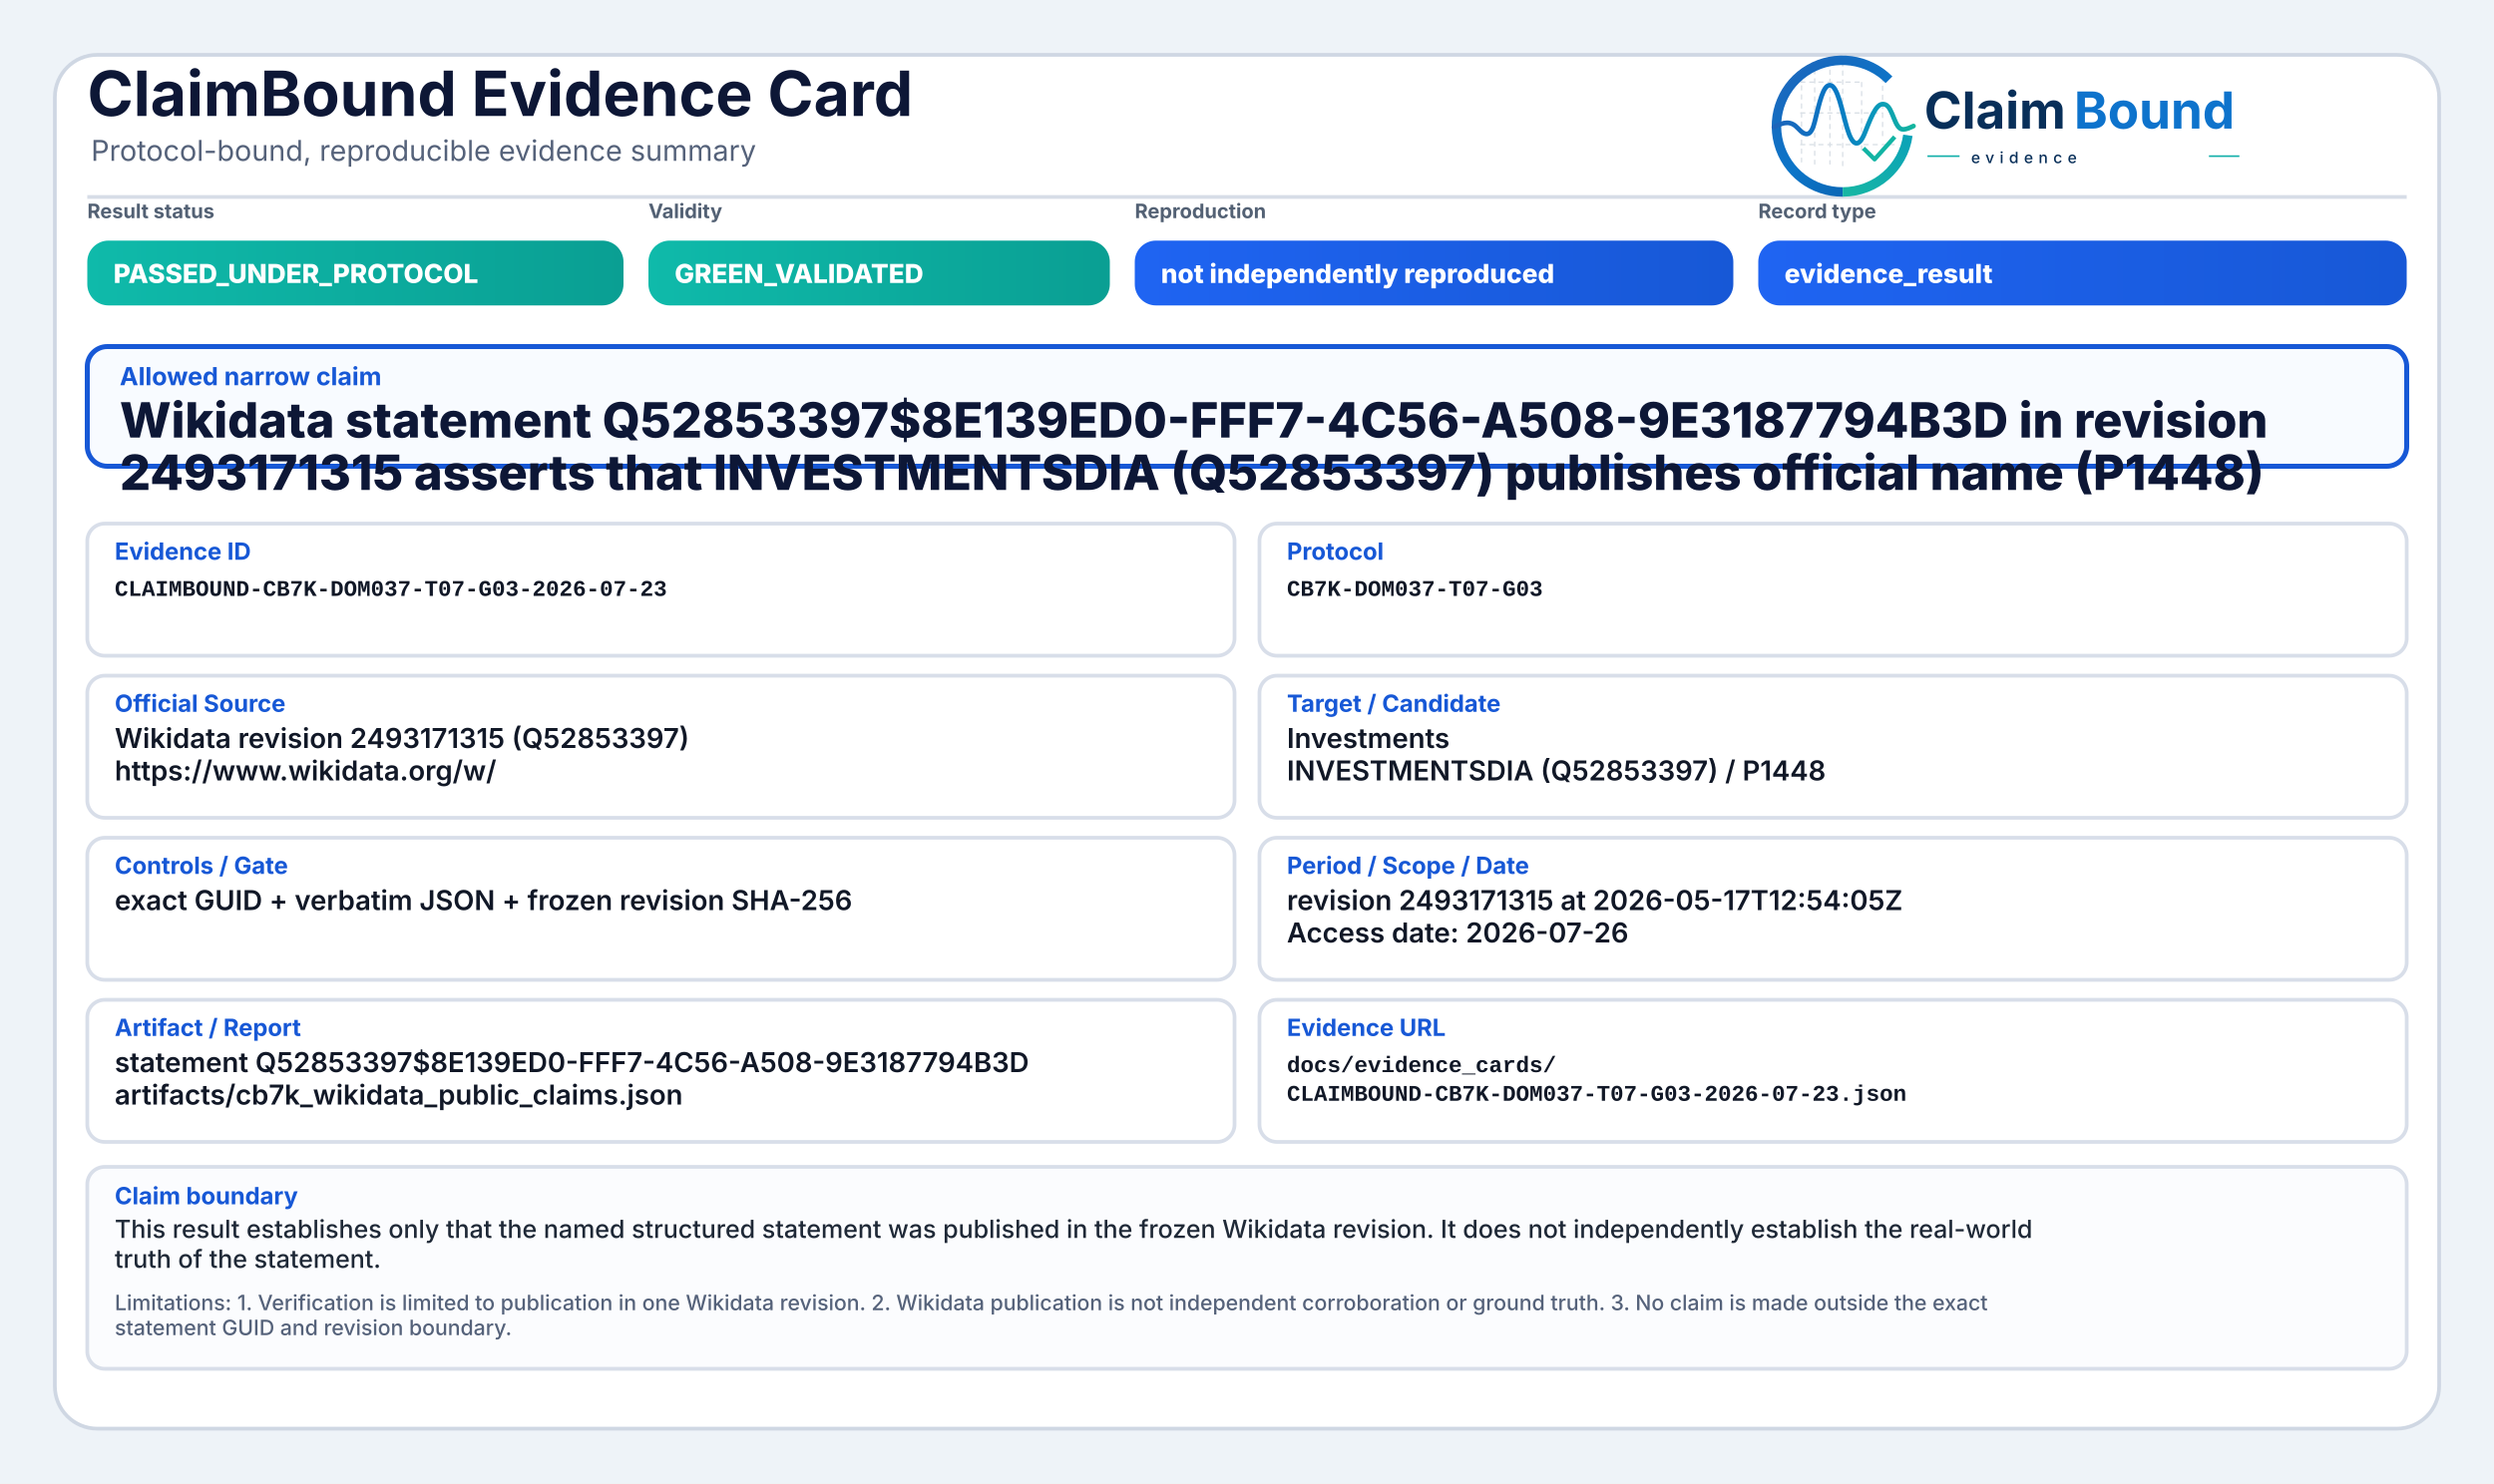
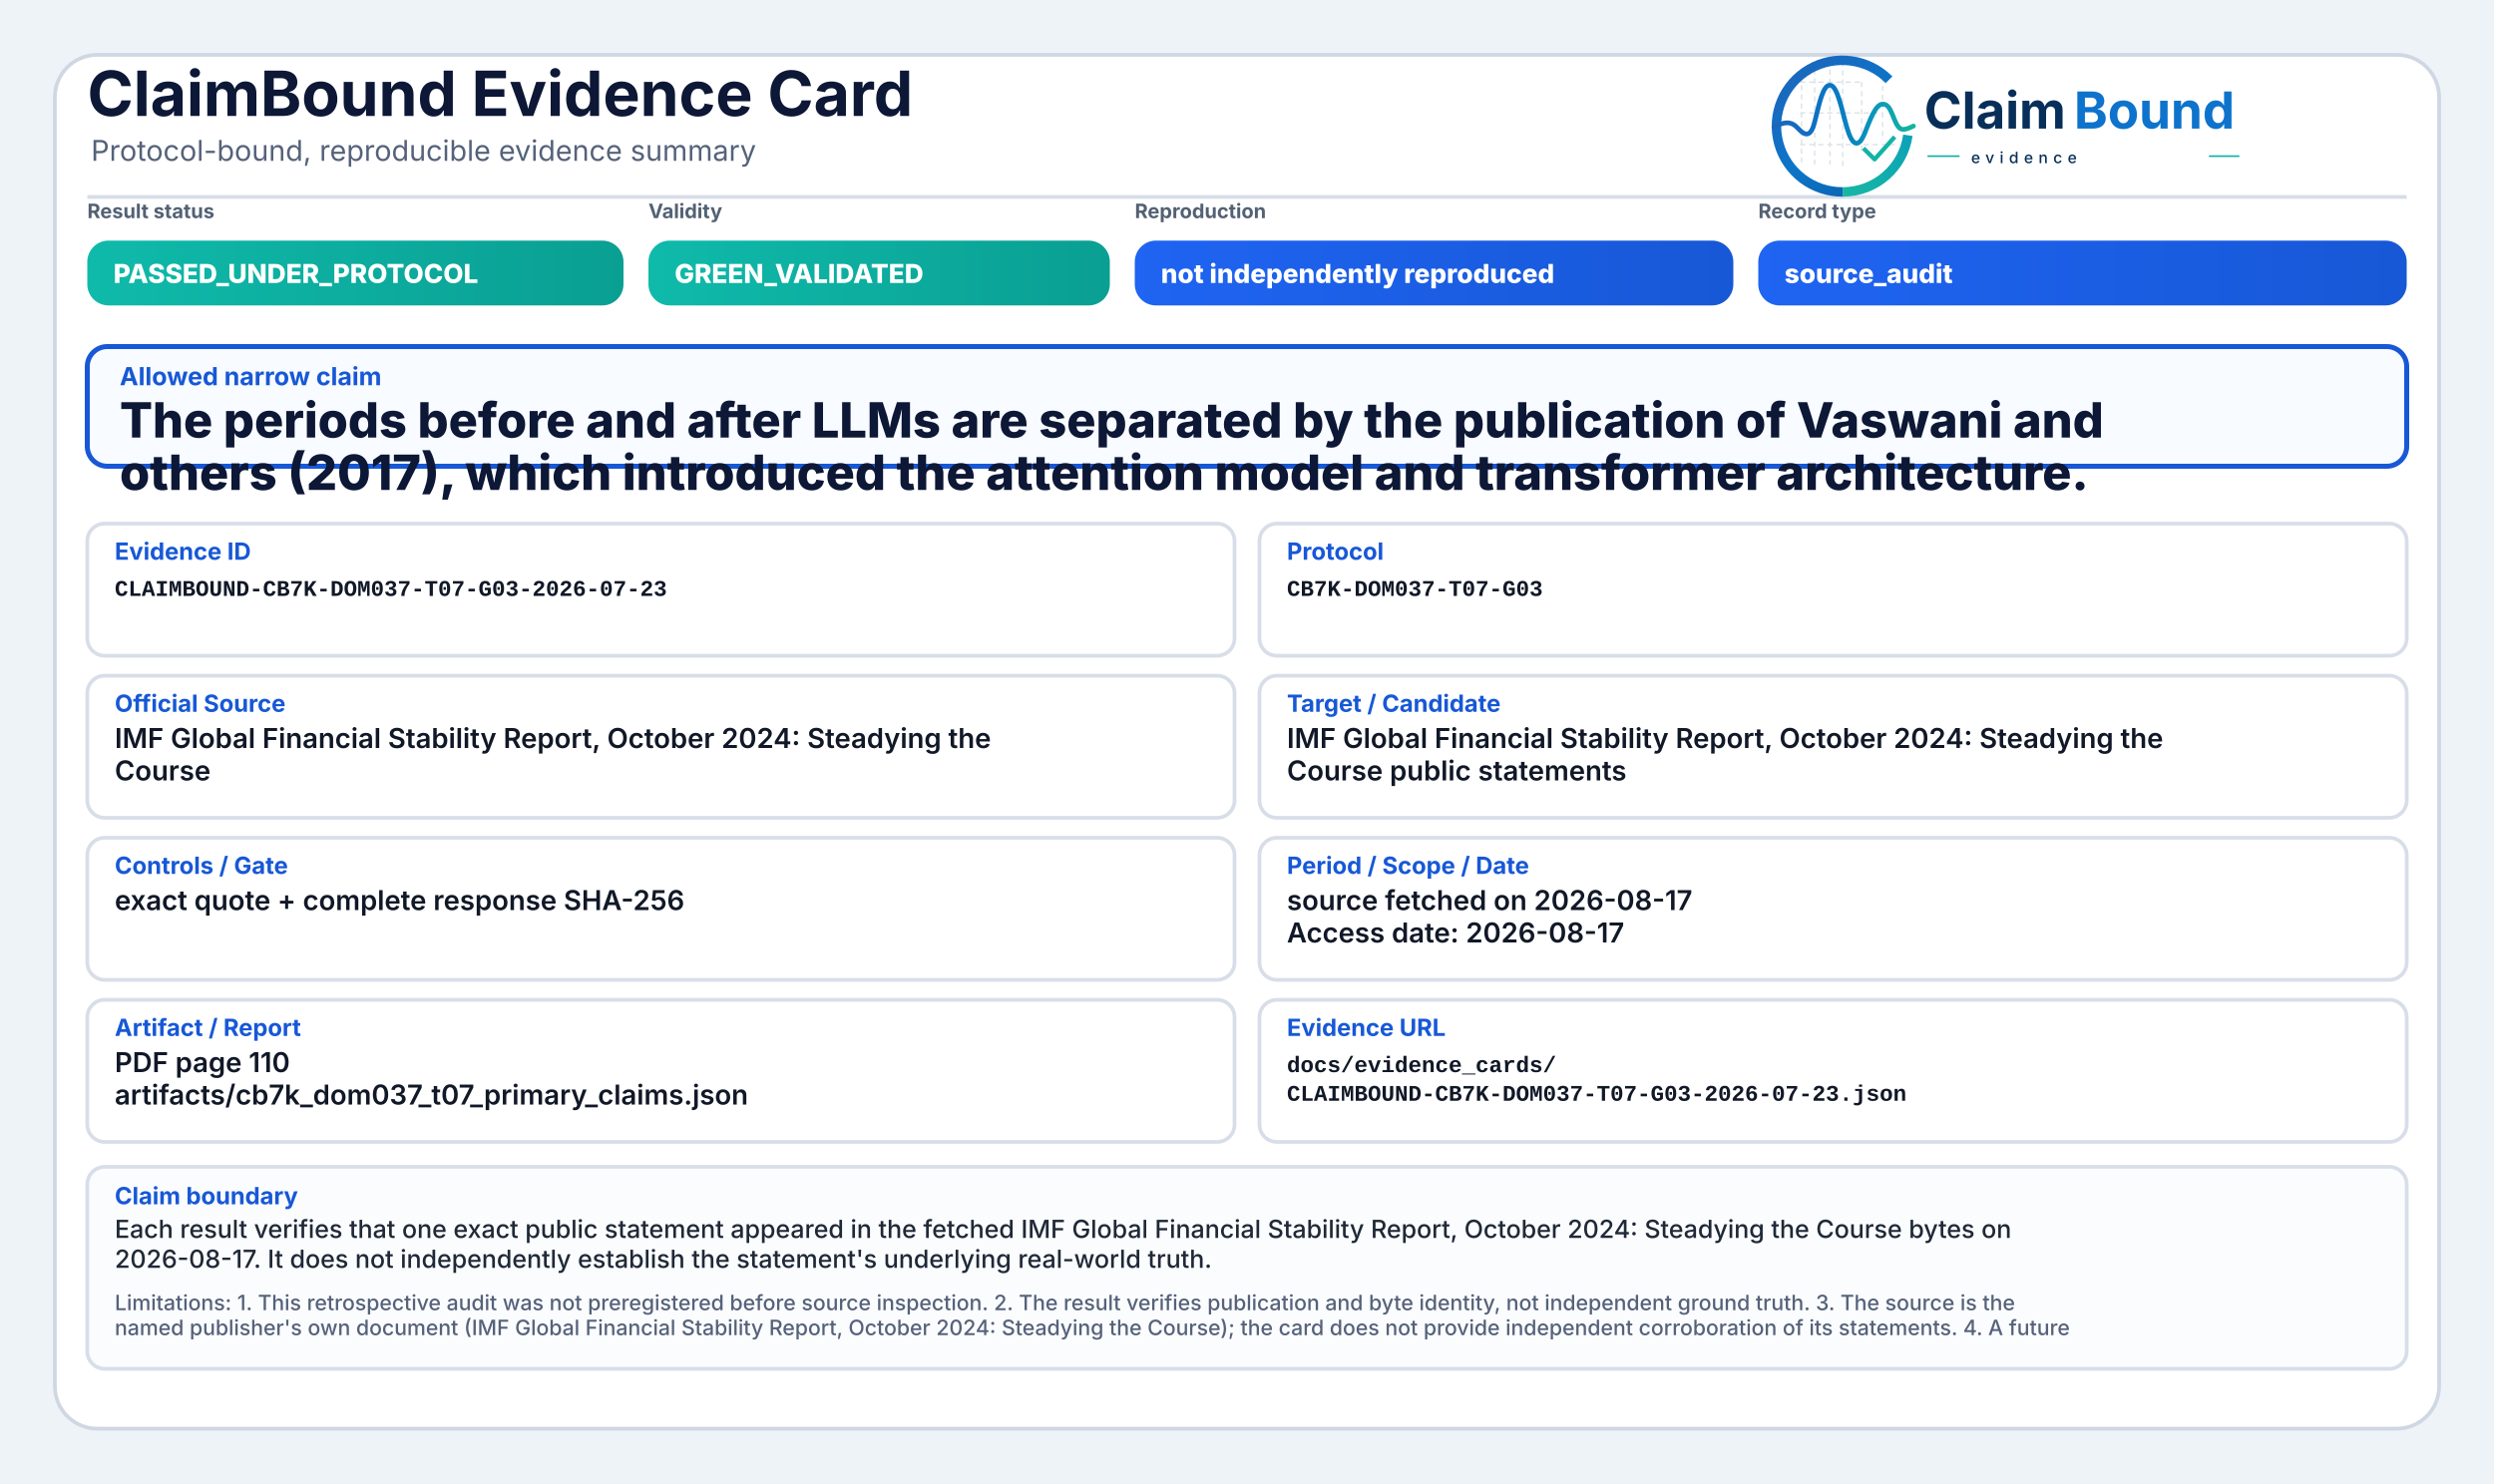
<svg xmlns="http://www.w3.org/2000/svg" width="2000" height="1190" viewBox="0 0 2000 1190" role="img" aria-label="ClaimBound Evidence Card">
  <defs>
    <linearGradient id="greenGrad" x1="0" y1="0" x2="1" y2="0">
      <stop offset="0%" stop-color="#0fbaaa" />
      <stop offset="100%" stop-color="#0a9f93" />
    </linearGradient>
    <linearGradient id="yellowGrad" x1="0" y1="0" x2="1" y2="0">
      <stop offset="0%" stop-color="#fbbf24" />
      <stop offset="100%" stop-color="#d97706" />
    </linearGradient>
    <linearGradient id="amberGrad" x1="0" y1="0" x2="1" y2="0">
      <stop offset="0%" stop-color="#f97316" />
      <stop offset="100%" stop-color="#c2410c" />
    </linearGradient>
    <linearGradient id="redGrad" x1="0" y1="0" x2="1" y2="0">
      <stop offset="0%" stop-color="#ef4444" />
      <stop offset="100%" stop-color="#b91c1c" />
    </linearGradient>
    <linearGradient id="grayGrad" x1="0" y1="0" x2="1" y2="0">
      <stop offset="0%" stop-color="#64748b" />
      <stop offset="100%" stop-color="#475569" />
    </linearGradient>
    <linearGradient id="blueGrad" x1="0" y1="0" x2="1" y2="0">
      <stop offset="0%" stop-color="#1f64f2" />
      <stop offset="100%" stop-color="#1758d6" />
    </linearGradient>
    <linearGradient id="logoRingBlue" x1="73" y1="453" x2="348" y2="793" gradientUnits="userSpaceOnUse">
      <stop offset="0" stop-color="#1E64BA" />
      <stop offset="0.55" stop-color="#0C75C8" />
      <stop offset="1" stop-color="#0A5FAB" />
    </linearGradient>
    <linearGradient id="logoRingTeal" x1="221" y1="792" x2="403" y2="594" gradientUnits="userSpaceOnUse">
      <stop offset="0" stop-color="#18B7A3" />
      <stop offset="1" stop-color="#089EBC" />
    </linearGradient>
    <linearGradient id="logoSignalGradient" x1="61" y1="628" x2="404" y2="628" gradientUnits="userSpaceOnUse">
      <stop offset="0" stop-color="#1E64BA" />
      <stop offset="0.43" stop-color="#0877C4" />
      <stop offset="0.72" stop-color="#0A97BB" />
      <stop offset="1" stop-color="#14B69E" />
    </linearGradient>
  </defs>
  <rect x="0" y="0" width="2000" height="1190" fill="#eef3f8" />
  <rect x="44" y="44" width="1912" height="1102" rx="34" fill="#ffffff" stroke="#cfd7e3" stroke-width="3" />
  <path d="M70 158 H1930" stroke="#d7dde7" stroke-width="3" />
  <text x="70" y="93" font-family="Inter, Segoe UI, Arial, sans-serif" font-size="50" font-weight="750" fill="#0d1736">ClaimBound Evidence Card</text>
  <text x="73" y="129" font-family="Inter, Segoe UI, Arial, sans-serif" font-size="23" font-weight="400" fill="#55627a">Protocol-bound, reproducible evidence summary</text>
  <g aria-label="ClaimBound evidence logo" transform="translate(1415,52) scale(0.33) translate(-40,-478)">
    <g stroke-linecap="butt" stroke-linejoin="round">
      <g stroke="#CBD3DC" stroke-width="3.2" stroke-linecap="round" stroke-dasharray="10 12" opacity="0.72">
        <path d="M130 507V714" />
        <path d="M162 490V719" />
        <path d="M199 491V719" />
        <path d="M230 471V726" />
        <path d="M276 521V690" />
        <path d="M327 508V650" />
        <path d="M128 520H277" />
        <path d="M128 595H327" />
        <path d="M128 672H355" />
      </g>
      <path d="M342.6 514.3A160 160 0 1 0 230 787" fill="none" stroke="url(#logoRingBlue)" stroke-width="23" />
      <path d="M230 787A160 160 0 0 0 388.4 649.3" fill="none" stroke="url(#logoRingTeal)" stroke-width="23" />
      <path d="M63 629.5C87 616.4 104.3 613.6 121.2 632.2C140.7 653.8 153.4 651.6 162.1 616.2C173.8 568.5 182.5 527.5 198.9 527.5C217.5 527.5 228.4 590.6 240.3 630.8C253.4 675.4 268.6 682.8 284.6 641.5C303.5 592.9 315.2 567.6 333.7 574.7C352.6 582 355.7 635.1 376.6 634.9C386.2 634.8 394 630.4 402 626.8" fill="none" stroke="url(#logoSignalGradient)" stroke-width="11.5" stroke-linecap="round" />
      <path d="M284 684.5L307.5 707.7L353 657" fill="none" stroke="#12B4A4" stroke-width="10.5" stroke-linecap="square" />
    </g>
    <text x="428" y="633" font-family="Inter, Segoe UI, Arial, sans-serif" font-size="124" font-weight="750" fill="#082F59" text-rendering="geometricPrecision">Claim</text>
    <text x="792" y="633" font-family="Inter, Segoe UI, Arial, sans-serif" font-size="124" font-weight="750" fill="#0E73CC" text-rendering="geometricPrecision">Bound</text>
    <line x1="436" y1="700" x2="514" y2="700" stroke="#11AFA9" stroke-width="4" />
    <text x="542" y="717" font-family="Inter, Segoe UI, Arial, sans-serif" font-size="38" font-weight="500" letter-spacing="13" fill="#082F59">evidence</text>
    <line x1="1120" y1="700" x2="1194" y2="700" stroke="#11AFA9" stroke-width="4" />
  </g>
  <text x="70" y="175" font-family="Inter, Segoe UI, Arial, sans-serif" font-size="16" font-weight="650" fill="#536174">Result status</text>
  <rect x="70" y="193" width="430" height="52" rx="17" fill="url(#greenGrad)" />
  <text x="91" y="227" font-family="Inter, Segoe UI, Arial, sans-serif" font-size="21" font-weight="800" fill="#ffffff">PASSED_UNDER_PROTOCOL</text>
  <text x="520" y="175" font-family="Inter, Segoe UI, Arial, sans-serif" font-size="16" font-weight="650" fill="#536174">Validity</text>
  <rect x="520" y="193" width="370" height="52" rx="17" fill="url(#greenGrad)" />
  <text x="541" y="227" font-family="Inter, Segoe UI, Arial, sans-serif" font-size="21" font-weight="800" fill="#ffffff">GREEN_VALIDATED</text>
  <text x="910" y="175" font-family="Inter, Segoe UI, Arial, sans-serif" font-size="16" font-weight="650" fill="#536174">Reproduction</text>
  <rect x="910" y="193" width="480" height="52" rx="17" fill="url(#blueGrad)" />
  <text x="931" y="227" font-family="Inter, Segoe UI, Arial, sans-serif" font-size="21" font-weight="800" fill="#ffffff">not independently reproduced</text>
  <text x="1410" y="175" font-family="Inter, Segoe UI, Arial, sans-serif" font-size="16" font-weight="650" fill="#536174">Record type</text>
  <rect x="1410" y="193" width="520" height="52" rx="17" fill="url(#blueGrad)" />
-   <text x="1431" y="227" font-family="Inter, Segoe UI, Arial, sans-serif" font-size="21" font-weight="800" fill="#ffffff">evidence_result</text>
+   <text x="1431" y="227" font-family="Inter, Segoe UI, Arial, sans-serif" font-size="21" font-weight="800" fill="#ffffff">source_audit</text>
  <rect x="70" y="278" width="1860" height="96" rx="16" fill="#f8fbff" stroke="#1758d6" stroke-width="4" />
  <text x="96" y="309" font-family="Inter, Segoe UI, Arial, sans-serif" font-size="20" font-weight="750" fill="#1758d6">Allowed narrow claim</text>
-   <text x="96" y="351" font-family="Inter, Segoe UI, Arial, sans-serif" font-size="39" font-weight="800" fill="#0d1736">Wikidata statement Q52853397$8E139ED0-FFF7-4C56-A508-9E3187794B3D in revision</text>
-   <text x="96" y="393" font-family="Inter, Segoe UI, Arial, sans-serif" font-size="39" font-weight="800" fill="#0d1736">2493171315 asserts that INVESTMENTSDIA (Q52853397) publishes official name (P1448)</text>
+   <text x="96" y="351" font-family="Inter, Segoe UI, Arial, sans-serif" font-size="39" font-weight="800" fill="#0d1736">The periods before and after LLMs are separated by the publication of Vaswani and</text>
+   <text x="96" y="393" font-family="Inter, Segoe UI, Arial, sans-serif" font-size="39" font-weight="800" fill="#0d1736">others (2017), which introduced the attention model and transformer architecture.</text>
  <rect x="70" y="420" width="920" height="106" rx="14" fill="#ffffff" stroke="#d8dee9" stroke-width="3" />
  <text x="92" y="449" font-family="Inter, Segoe UI, Arial, sans-serif" font-size="19" font-weight="750" fill="#1758d6">Evidence ID</text>
  <text x="92" y="478" font-family="SFMono-Regular, Consolas, Liberation Mono, monospace" font-size="18" font-weight="600" fill="#111827">CLAIMBOUND-CB7K-DOM037-T07-G03-2026-07-23</text>
  <rect x="1010" y="420" width="920" height="106" rx="14" fill="#ffffff" stroke="#d8dee9" stroke-width="3" />
  <text x="1032" y="449" font-family="Inter, Segoe UI, Arial, sans-serif" font-size="19" font-weight="750" fill="#1758d6">Protocol</text>
  <text x="1032" y="478" font-family="SFMono-Regular, Consolas, Liberation Mono, monospace" font-size="18" font-weight="600" fill="#111827">CB7K-DOM037-T07-G03</text>
  <rect x="70" y="542" width="920" height="114" rx="14" fill="#ffffff" stroke="#d8dee9" stroke-width="3" />
  <text x="92" y="571" font-family="Inter, Segoe UI, Arial, sans-serif" font-size="19" font-weight="750" fill="#1758d6">Official Source</text>
-   <text x="92" y="600" font-family="Inter, Segoe UI, Arial, sans-serif" font-size="22" font-weight="600" fill="#111827">Wikidata revision 2493171315 (Q52853397)</text>
-   <text x="92" y="626" font-family="Inter, Segoe UI, Arial, sans-serif" font-size="22" font-weight="600" fill="#111827">https://www.wikidata.org/w/</text>
+   <text x="92" y="600" font-family="Inter, Segoe UI, Arial, sans-serif" font-size="22" font-weight="600" fill="#111827">IMF Global Financial Stability Report, October 2024: Steadying the</text>
+   <text x="92" y="626" font-family="Inter, Segoe UI, Arial, sans-serif" font-size="22" font-weight="600" fill="#111827">Course</text>
  <rect x="1010" y="542" width="920" height="114" rx="14" fill="#ffffff" stroke="#d8dee9" stroke-width="3" />
  <text x="1032" y="571" font-family="Inter, Segoe UI, Arial, sans-serif" font-size="19" font-weight="750" fill="#1758d6">Target / Candidate</text>
-   <text x="1032" y="600" font-family="Inter, Segoe UI, Arial, sans-serif" font-size="22" font-weight="600" fill="#111827">Investments</text>
-   <text x="1032" y="626" font-family="Inter, Segoe UI, Arial, sans-serif" font-size="22" font-weight="600" fill="#111827">INVESTMENTSDIA (Q52853397) / P1448</text>
+   <text x="1032" y="600" font-family="Inter, Segoe UI, Arial, sans-serif" font-size="22" font-weight="600" fill="#111827">IMF Global Financial Stability Report, October 2024: Steadying the</text>
+   <text x="1032" y="626" font-family="Inter, Segoe UI, Arial, sans-serif" font-size="22" font-weight="600" fill="#111827">Course public statements</text>
  <rect x="70" y="672" width="920" height="114" rx="14" fill="#ffffff" stroke="#d8dee9" stroke-width="3" />
  <text x="92" y="701" font-family="Inter, Segoe UI, Arial, sans-serif" font-size="19" font-weight="750" fill="#1758d6">Controls / Gate</text>
-   <text x="92" y="730" font-family="Inter, Segoe UI, Arial, sans-serif" font-size="22" font-weight="600" fill="#111827">exact GUID + verbatim JSON + frozen revision SHA-256</text>
+   <text x="92" y="730" font-family="Inter, Segoe UI, Arial, sans-serif" font-size="22" font-weight="600" fill="#111827">exact quote + complete response SHA-256</text>
  <rect x="1010" y="672" width="920" height="114" rx="14" fill="#ffffff" stroke="#d8dee9" stroke-width="3" />
  <text x="1032" y="701" font-family="Inter, Segoe UI, Arial, sans-serif" font-size="19" font-weight="750" fill="#1758d6">Period / Scope / Date</text>
-   <text x="1032" y="730" font-family="Inter, Segoe UI, Arial, sans-serif" font-size="22" font-weight="600" fill="#111827">revision 2493171315 at 2026-05-17T12:54:05Z</text>
-   <text x="1032" y="756" font-family="Inter, Segoe UI, Arial, sans-serif" font-size="22" font-weight="600" fill="#111827">Access date: 2026-07-26</text>
+   <text x="1032" y="730" font-family="Inter, Segoe UI, Arial, sans-serif" font-size="22" font-weight="600" fill="#111827">source fetched on 2026-08-17</text>
+   <text x="1032" y="756" font-family="Inter, Segoe UI, Arial, sans-serif" font-size="22" font-weight="600" fill="#111827">Access date: 2026-08-17</text>
  <rect x="70" y="802" width="920" height="114" rx="14" fill="#ffffff" stroke="#d8dee9" stroke-width="3" />
  <text x="92" y="831" font-family="Inter, Segoe UI, Arial, sans-serif" font-size="19" font-weight="750" fill="#1758d6">Artifact / Report</text>
-   <text x="92" y="860" font-family="Inter, Segoe UI, Arial, sans-serif" font-size="22" font-weight="600" fill="#111827">statement Q52853397$8E139ED0-FFF7-4C56-A508-9E3187794B3D</text>
-   <text x="92" y="886" font-family="Inter, Segoe UI, Arial, sans-serif" font-size="22" font-weight="600" fill="#111827">artifacts/cb7k_wikidata_public_claims.json</text>
+   <text x="92" y="860" font-family="Inter, Segoe UI, Arial, sans-serif" font-size="22" font-weight="600" fill="#111827">PDF page 110</text>
+   <text x="92" y="886" font-family="Inter, Segoe UI, Arial, sans-serif" font-size="22" font-weight="600" fill="#111827">artifacts/cb7k_dom037_t07_primary_claims.json</text>
  <rect x="1010" y="802" width="920" height="114" rx="14" fill="#ffffff" stroke="#d8dee9" stroke-width="3" />
  <text x="1032" y="831" font-family="Inter, Segoe UI, Arial, sans-serif" font-size="19" font-weight="750" fill="#1758d6">Evidence URL</text>
  <text x="1032" y="860" font-family="SFMono-Regular, Consolas, Liberation Mono, monospace" font-size="18" font-weight="600" fill="#111827">docs/evidence_cards/</text>
  <text x="1032" y="883" font-family="SFMono-Regular, Consolas, Liberation Mono, monospace" font-size="18" font-weight="600" fill="#111827">CLAIMBOUND-CB7K-DOM037-T07-G03-2026-07-23.json</text>
  <rect x="70" y="936" width="1860" height="162" rx="14" fill="#fbfcfe" stroke="#d8dee9" stroke-width="3" />
  <text x="92" y="966" font-family="Inter, Segoe UI, Arial, sans-serif" font-size="19" font-weight="750" fill="#1758d6">Claim boundary</text>
-   <text x="92" y="993" font-family="Inter, Segoe UI, Arial, sans-serif" font-size="20" font-weight="500" fill="#1f2937">This result establishes only that the named structured statement was published in the frozen Wikidata revision. It does not independently establish the real-world</text>
-   <text x="92" y="1017" font-family="Inter, Segoe UI, Arial, sans-serif" font-size="20" font-weight="500" fill="#1f2937">truth of the statement.</text>
-   <text x="92" y="1051" font-family="Inter, Segoe UI, Arial, sans-serif" font-size="17" font-weight="500" fill="#55627a">Limitations: 1. Verification is limited to publication in one Wikidata revision. 2. Wikidata publication is not independent corroboration or ground truth. 3. No claim is made outside the exact</text>
-   <text x="92" y="1071" font-family="Inter, Segoe UI, Arial, sans-serif" font-size="17" font-weight="500" fill="#55627a">statement GUID and revision boundary.</text>
+   <text x="92" y="993" font-family="Inter, Segoe UI, Arial, sans-serif" font-size="20" font-weight="500" fill="#1f2937">Each result verifies that one exact public statement appeared in the fetched IMF Global Financial Stability Report, October 2024: Steadying the Course bytes on</text>
+   <text x="92" y="1017" font-family="Inter, Segoe UI, Arial, sans-serif" font-size="20" font-weight="500" fill="#1f2937">2026-08-17. It does not independently establish the statement's underlying real-world truth.</text>
+   <text x="92" y="1051" font-family="Inter, Segoe UI, Arial, sans-serif" font-size="17" font-weight="500" fill="#55627a">Limitations: 1. This retrospective audit was not preregistered before source inspection. 2. The result verifies publication and byte identity, not independent ground truth. 3. The source is the</text>
+   <text x="92" y="1071" font-family="Inter, Segoe UI, Arial, sans-serif" font-size="17" font-weight="500" fill="#55627a">named publisher's own document (IMF Global Financial Stability Report, October 2024: Steadying the Course); the card does not provide independent corroboration of its statements. 4. A future</text>
</svg>
